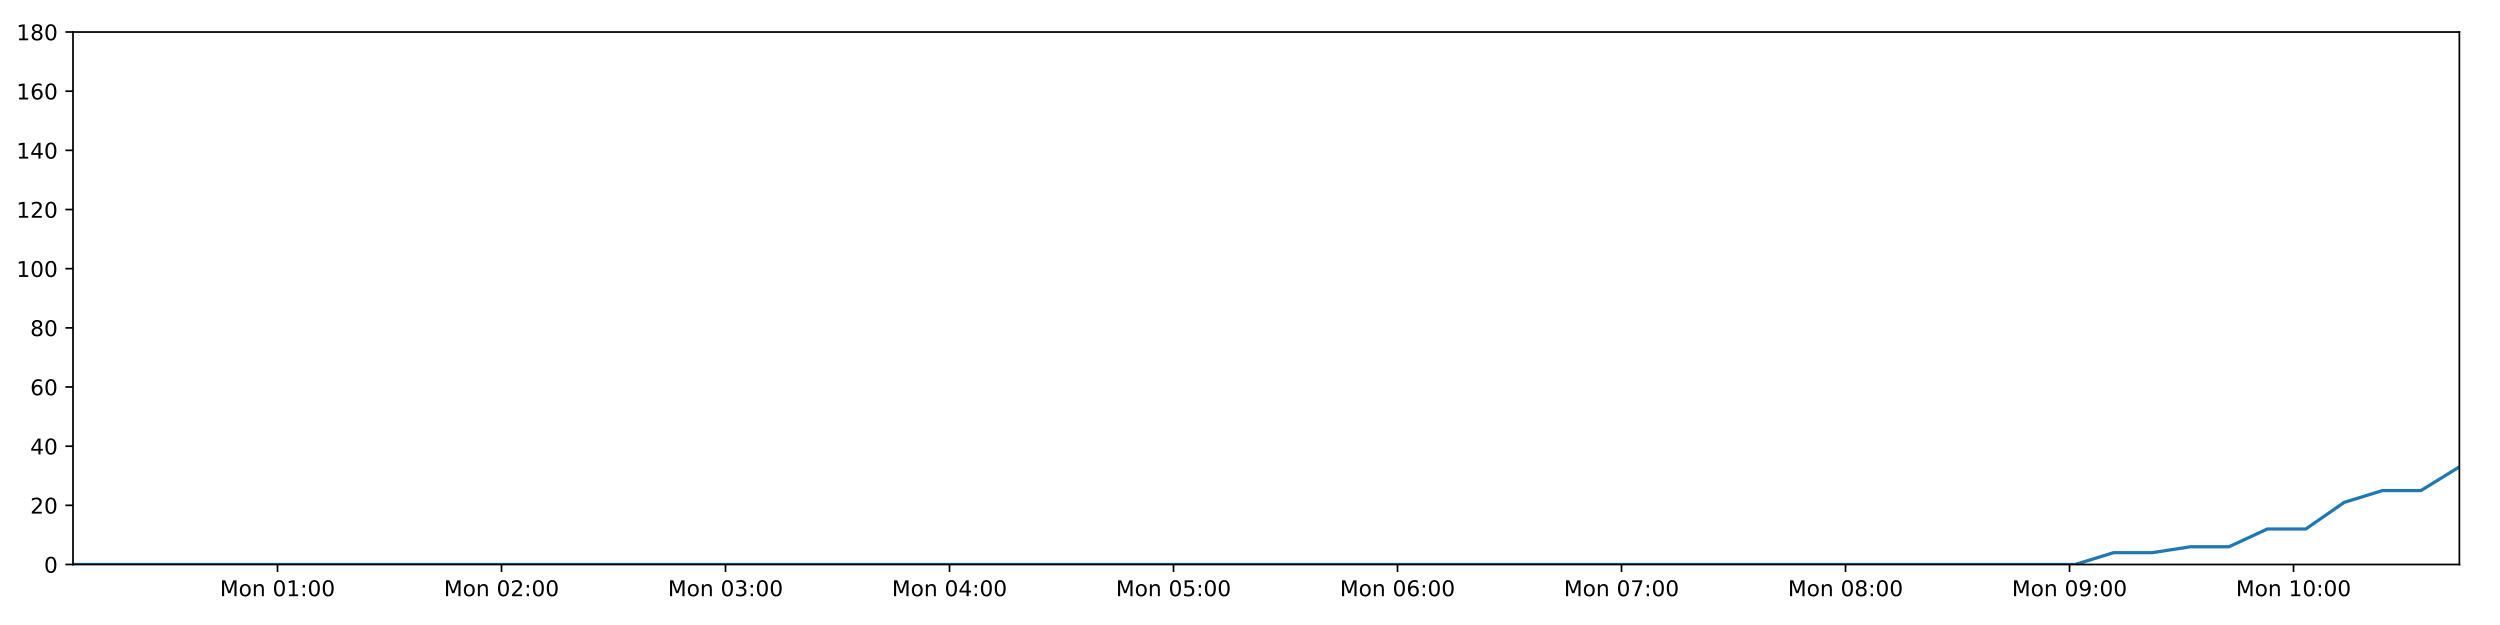
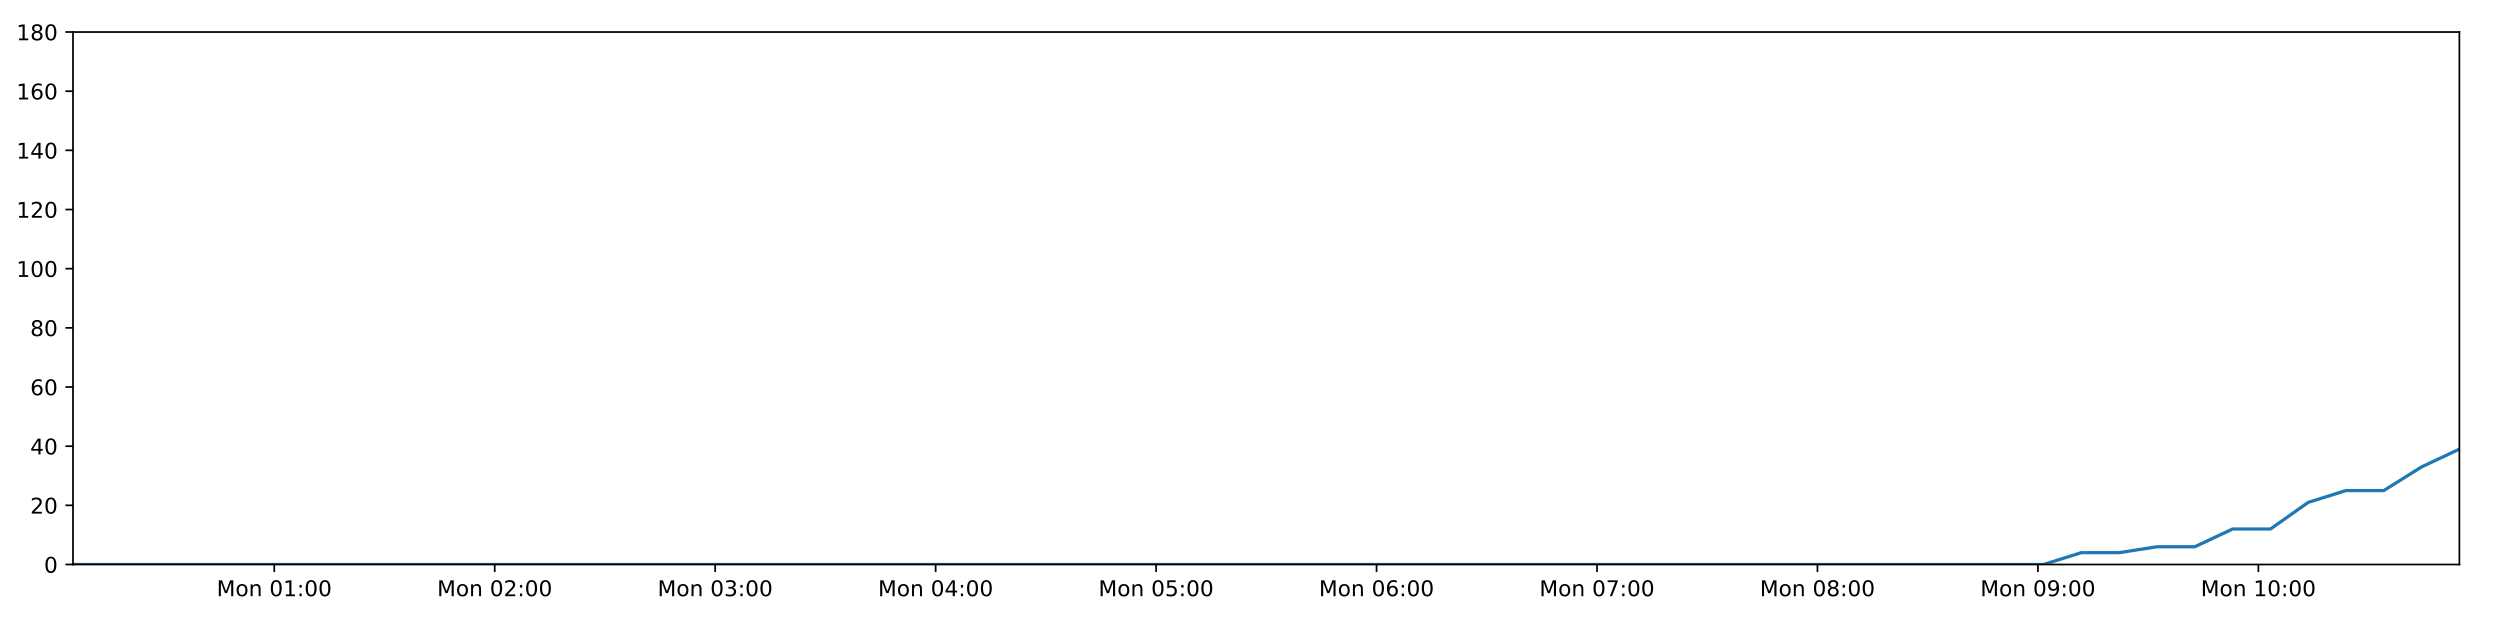
<svg xmlns="http://www.w3.org/2000/svg" xmlns:xlink="http://www.w3.org/1999/xlink" height="288pt" version="1.1" viewBox="0 0 1152 288" width="1152pt">
  <defs>
    <style type="text/css">
*{stroke-linecap:butt;stroke-linejoin:round;}
  </style>
  </defs>
  <g id="figure_1">
    <g id="patch_1">
      <path d="M 0 288  L 1152 288  L 1152 0  L 0 0  z " style="fill:#ffffff;" />
    </g>
    <g id="axes_1">
      <g id="patch_2">
        <path d="M 33.64 260.12  L 1133.28 260.12  L 1133.28 14.76  L 33.64 14.76  z " style="fill:#ffffff;" />
      </g>
      <g id="matplotlib.axis_1">
        <g id="xtick_1">
          <g id="line2d_1">
            <defs>
-               <path d="M 0 0  L 0 3.5  " id="m063d92b028" style="stroke:#000000;stroke-width:0.8;" />
-             </defs>
-             <g>
-               <use style="stroke:#000000;stroke-width:0.8;" x="127.877" xlink:href="#m063d92b028" y="260.12" />
+               <path d="M 0 0  L 0 3.5  " id="m1204cd0fb5" style="stroke:#000000;stroke-width:0.8;" />
+             </defs>
+             <g>
+               <use style="stroke:#000000;stroke-width:0.8;" x="126.385" xlink:href="#m1204cd0fb5" y="260.12" />
            </g>
          </g>
          <g id="text_1">
            <defs>
              <path d="M 9.812 72.906  L 24.516 72.906  L 43.109 23.297  L 61.812 72.906  L 76.516 72.906  L 76.516 0  L 66.891 0  L 66.891 64.016  L 48.094 14.016  L 38.188 14.016  L 19.391 64.016  L 19.391 0  L 9.812 0  z " id="DejaVuSans-77" />
              <path d="M 30.609 48.391  Q 23.391 48.391 19.188 42.75  Q 14.984 37.109 14.984 27.297  Q 14.984 17.484 19.156 11.844  Q 23.344 6.203 30.609 6.203  Q 37.797 6.203 41.984 11.859  Q 46.188 17.531 46.188 27.297  Q 46.188 37.016 41.984 42.703  Q 37.797 48.391 30.609 48.391  z M 30.609 56  Q 42.328 56 49.016 48.375  Q 55.719 40.766 55.719 27.297  Q 55.719 13.875 49.016 6.219  Q 42.328 -1.422 30.609 -1.422  Q 18.844 -1.422 12.172 6.219  Q 5.516 13.875 5.516 27.297  Q 5.516 40.766 12.172 48.375  Q 18.844 56 30.609 56  z " id="DejaVuSans-111" />
              <path d="M 54.891 33.016  L 54.891 0  L 45.906 0  L 45.906 32.719  Q 45.906 40.484 42.875 44.328  Q 39.844 48.188 33.797 48.188  Q 26.516 48.188 22.312 43.547  Q 18.109 38.922 18.109 30.906  L 18.109 0  L 9.078 0  L 9.078 54.688  L 18.109 54.688  L 18.109 46.188  Q 21.344 51.125 25.703 53.562  Q 30.078 56 35.797 56  Q 45.219 56 50.047 50.172  Q 54.891 44.344 54.891 33.016  z " id="DejaVuSans-110" />
              <path id="DejaVuSans-32" />
              <path d="M 31.781 66.406  Q 24.172 66.406 20.328 58.906  Q 16.5 51.422 16.5 36.375  Q 16.5 21.391 20.328 13.891  Q 24.172 6.391 31.781 6.391  Q 39.453 6.391 43.281 13.891  Q 47.125 21.391 47.125 36.375  Q 47.125 51.422 43.281 58.906  Q 39.453 66.406 31.781 66.406  z M 31.781 74.219  Q 44.047 74.219 50.516 64.516  Q 56.984 54.828 56.984 36.375  Q 56.984 17.969 50.516 8.266  Q 44.047 -1.422 31.781 -1.422  Q 19.531 -1.422 13.062 8.266  Q 6.594 17.969 6.594 36.375  Q 6.594 54.828 13.062 64.516  Q 19.531 74.219 31.781 74.219  z " id="DejaVuSans-48" />
              <path d="M 12.406 8.297  L 28.516 8.297  L 28.516 63.922  L 10.984 60.406  L 10.984 69.391  L 28.422 72.906  L 38.281 72.906  L 38.281 8.297  L 54.391 8.297  L 54.391 0  L 12.406 0  z " id="DejaVuSans-49" />
              <path d="M 11.719 12.406  L 22.016 12.406  L 22.016 0  L 11.719 0  z M 11.719 51.703  L 22.016 51.703  L 22.016 39.312  L 11.719 39.312  z " id="DejaVuSans-58" />
            </defs>
-             <g transform="translate(101.3359 274.7184)scale(0.1 -0.1)">
+             <g transform="translate(99.844 274.7184)scale(0.1 -0.1)">
              <use xlink:href="#DejaVuSans-77" />
              <use x="86.279" xlink:href="#DejaVuSans-111" />
              <use x="147.461" xlink:href="#DejaVuSans-110" />
              <use x="210.84" xlink:href="#DejaVuSans-32" />
              <use x="242.627" xlink:href="#DejaVuSans-48" />
              <use x="306.25" xlink:href="#DejaVuSans-49" />
              <use x="369.873" xlink:href="#DejaVuSans-58" />
              <use x="403.564" xlink:href="#DejaVuSans-48" />
              <use x="467.188" xlink:href="#DejaVuSans-48" />
            </g>
          </g>
        </g>
        <g id="xtick_2">
          <g id="line2d_2">
            <g>
-               <use style="stroke:#000000;stroke-width:0.8;" x="231.097" xlink:href="#m063d92b028" y="260.12" />
+               <use style="stroke:#000000;stroke-width:0.8;" x="227.97" xlink:href="#m1204cd0fb5" y="260.12" />
            </g>
          </g>
          <g id="text_2">
            <defs>
              <path d="M 19.188 8.297  L 53.609 8.297  L 53.609 0  L 7.328 0  L 7.328 8.297  Q 12.938 14.109 22.625 23.891  Q 32.328 33.688 34.812 36.531  Q 39.547 41.844 41.422 45.531  Q 43.312 49.219 43.312 52.781  Q 43.312 58.594 39.234 62.25  Q 35.156 65.922 28.609 65.922  Q 23.969 65.922 18.812 64.312  Q 13.672 62.703 7.812 59.422  L 7.812 69.391  Q 13.766 71.781 18.938 73  Q 24.125 74.219 28.422 74.219  Q 39.75 74.219 46.484 68.547  Q 53.219 62.891 53.219 53.422  Q 53.219 48.922 51.531 44.891  Q 49.859 40.875 45.406 35.406  Q 44.188 33.984 37.641 27.219  Q 31.109 20.453 19.188 8.297  z " id="DejaVuSans-50" />
            </defs>
-             <g transform="translate(204.5559 274.7184)scale(0.1 -0.1)">
+             <g transform="translate(201.4298 274.7184)scale(0.1 -0.1)">
              <use xlink:href="#DejaVuSans-77" />
              <use x="86.279" xlink:href="#DejaVuSans-111" />
              <use x="147.461" xlink:href="#DejaVuSans-110" />
              <use x="210.84" xlink:href="#DejaVuSans-32" />
              <use x="242.627" xlink:href="#DejaVuSans-48" />
              <use x="306.25" xlink:href="#DejaVuSans-50" />
              <use x="369.873" xlink:href="#DejaVuSans-58" />
              <use x="403.564" xlink:href="#DejaVuSans-48" />
              <use x="467.188" xlink:href="#DejaVuSans-48" />
            </g>
          </g>
        </g>
        <g id="xtick_3">
          <g id="line2d_3">
            <g>
-               <use style="stroke:#000000;stroke-width:0.8;" x="334.317" xlink:href="#m063d92b028" y="260.12" />
+               <use style="stroke:#000000;stroke-width:0.8;" x="329.556" xlink:href="#m1204cd0fb5" y="260.12" />
            </g>
          </g>
          <g id="text_3">
            <defs>
              <path d="M 40.578 39.312  Q 47.656 37.797 51.625 33  Q 55.609 28.219 55.609 21.188  Q 55.609 10.406 48.188 4.484  Q 40.766 -1.422 27.094 -1.422  Q 22.516 -1.422 17.656 -0.516  Q 12.797 0.391 7.625 2.203  L 7.625 11.719  Q 11.719 9.328 16.594 8.109  Q 21.484 6.891 26.812 6.891  Q 36.078 6.891 40.938 10.547  Q 45.797 14.203 45.797 21.188  Q 45.797 27.641 41.281 31.266  Q 36.766 34.906 28.719 34.906  L 20.219 34.906  L 20.219 43.016  L 29.109 43.016  Q 36.375 43.016 40.234 45.922  Q 44.094 48.828 44.094 54.297  Q 44.094 59.906 40.109 62.906  Q 36.141 65.922 28.719 65.922  Q 24.656 65.922 20.016 65.031  Q 15.375 64.156 9.812 62.312  L 9.812 71.094  Q 15.438 72.656 20.344 73.438  Q 25.25 74.219 29.594 74.219  Q 40.828 74.219 47.359 69.109  Q 53.906 64.016 53.906 55.328  Q 53.906 49.266 50.438 45.094  Q 46.969 40.922 40.578 39.312  z " id="DejaVuSans-51" />
            </defs>
-             <g transform="translate(307.7759 274.7184)scale(0.1 -0.1)">
+             <g transform="translate(303.0156 274.7184)scale(0.1 -0.1)">
              <use xlink:href="#DejaVuSans-77" />
              <use x="86.279" xlink:href="#DejaVuSans-111" />
              <use x="147.461" xlink:href="#DejaVuSans-110" />
              <use x="210.84" xlink:href="#DejaVuSans-32" />
              <use x="242.627" xlink:href="#DejaVuSans-48" />
              <use x="306.25" xlink:href="#DejaVuSans-51" />
              <use x="369.873" xlink:href="#DejaVuSans-58" />
              <use x="403.564" xlink:href="#DejaVuSans-48" />
              <use x="467.188" xlink:href="#DejaVuSans-48" />
            </g>
          </g>
        </g>
        <g id="xtick_4">
          <g id="line2d_4">
            <g>
-               <use style="stroke:#000000;stroke-width:0.8;" x="437.537" xlink:href="#m063d92b028" y="260.12" />
+               <use style="stroke:#000000;stroke-width:0.8;" x="431.142" xlink:href="#m1204cd0fb5" y="260.12" />
            </g>
          </g>
          <g id="text_4">
            <defs>
              <path d="M 37.797 64.312  L 12.891 25.391  L 37.797 25.391  z M 35.203 72.906  L 47.609 72.906  L 47.609 25.391  L 58.016 25.391  L 58.016 17.188  L 47.609 17.188  L 47.609 0  L 37.797 0  L 37.797 17.188  L 4.891 17.188  L 4.891 26.703  z " id="DejaVuSans-52" />
            </defs>
-             <g transform="translate(410.9959 274.7184)scale(0.1 -0.1)">
+             <g transform="translate(404.6015 274.7184)scale(0.1 -0.1)">
              <use xlink:href="#DejaVuSans-77" />
              <use x="86.279" xlink:href="#DejaVuSans-111" />
              <use x="147.461" xlink:href="#DejaVuSans-110" />
              <use x="210.84" xlink:href="#DejaVuSans-32" />
              <use x="242.627" xlink:href="#DejaVuSans-48" />
              <use x="306.25" xlink:href="#DejaVuSans-52" />
              <use x="369.873" xlink:href="#DejaVuSans-58" />
              <use x="403.564" xlink:href="#DejaVuSans-48" />
              <use x="467.188" xlink:href="#DejaVuSans-48" />
            </g>
          </g>
        </g>
        <g id="xtick_5">
          <g id="line2d_5">
            <g>
-               <use style="stroke:#000000;stroke-width:0.8;" x="540.757" xlink:href="#m063d92b028" y="260.12" />
+               <use style="stroke:#000000;stroke-width:0.8;" x="532.728" xlink:href="#m1204cd0fb5" y="260.12" />
            </g>
          </g>
          <g id="text_5">
            <defs>
              <path d="M 10.797 72.906  L 49.516 72.906  L 49.516 64.594  L 19.828 64.594  L 19.828 46.734  Q 21.969 47.469 24.109 47.828  Q 26.266 48.188 28.422 48.188  Q 40.625 48.188 47.75 41.5  Q 54.891 34.812 54.891 23.391  Q 54.891 11.625 47.562 5.094  Q 40.234 -1.422 26.906 -1.422  Q 22.312 -1.422 17.547 -0.641  Q 12.797 0.141 7.719 1.703  L 7.719 11.625  Q 12.109 9.234 16.797 8.062  Q 21.484 6.891 26.703 6.891  Q 35.156 6.891 40.078 11.328  Q 45.016 15.766 45.016 23.391  Q 45.016 31 40.078 35.438  Q 35.156 39.891 26.703 39.891  Q 22.75 39.891 18.812 39.016  Q 14.891 38.141 10.797 36.281  z " id="DejaVuSans-53" />
            </defs>
-             <g transform="translate(514.2159 274.7184)scale(0.1 -0.1)">
+             <g transform="translate(506.1873 274.7184)scale(0.1 -0.1)">
              <use xlink:href="#DejaVuSans-77" />
              <use x="86.279" xlink:href="#DejaVuSans-111" />
              <use x="147.461" xlink:href="#DejaVuSans-110" />
              <use x="210.84" xlink:href="#DejaVuSans-32" />
              <use x="242.627" xlink:href="#DejaVuSans-48" />
              <use x="306.25" xlink:href="#DejaVuSans-53" />
              <use x="369.873" xlink:href="#DejaVuSans-58" />
              <use x="403.564" xlink:href="#DejaVuSans-48" />
              <use x="467.188" xlink:href="#DejaVuSans-48" />
            </g>
          </g>
        </g>
        <g id="xtick_6">
          <g id="line2d_6">
            <g>
-               <use style="stroke:#000000;stroke-width:0.8;" x="643.977" xlink:href="#m063d92b028" y="260.12" />
+               <use style="stroke:#000000;stroke-width:0.8;" x="634.314" xlink:href="#m1204cd0fb5" y="260.12" />
            </g>
          </g>
          <g id="text_6">
            <defs>
              <path d="M 33.016 40.375  Q 26.375 40.375 22.484 35.828  Q 18.609 31.297 18.609 23.391  Q 18.609 15.531 22.484 10.953  Q 26.375 6.391 33.016 6.391  Q 39.656 6.391 43.531 10.953  Q 47.406 15.531 47.406 23.391  Q 47.406 31.297 43.531 35.828  Q 39.656 40.375 33.016 40.375  z M 52.594 71.297  L 52.594 62.312  Q 48.875 64.062 45.094 64.984  Q 41.312 65.922 37.594 65.922  Q 27.828 65.922 22.672 59.328  Q 17.531 52.734 16.797 39.406  Q 19.672 43.656 24.016 45.922  Q 28.375 48.188 33.594 48.188  Q 44.578 48.188 50.953 41.516  Q 57.328 34.859 57.328 23.391  Q 57.328 12.156 50.688 5.359  Q 44.047 -1.422 33.016 -1.422  Q 20.359 -1.422 13.672 8.266  Q 6.984 17.969 6.984 36.375  Q 6.984 53.656 15.188 63.938  Q 23.391 74.219 37.203 74.219  Q 40.922 74.219 44.703 73.484  Q 48.484 72.75 52.594 71.297  z " id="DejaVuSans-54" />
            </defs>
-             <g transform="translate(617.4359 274.7184)scale(0.1 -0.1)">
+             <g transform="translate(607.7731 274.7184)scale(0.1 -0.1)">
              <use xlink:href="#DejaVuSans-77" />
              <use x="86.279" xlink:href="#DejaVuSans-111" />
              <use x="147.461" xlink:href="#DejaVuSans-110" />
              <use x="210.84" xlink:href="#DejaVuSans-32" />
              <use x="242.627" xlink:href="#DejaVuSans-48" />
              <use x="306.25" xlink:href="#DejaVuSans-54" />
              <use x="369.873" xlink:href="#DejaVuSans-58" />
              <use x="403.564" xlink:href="#DejaVuSans-48" />
              <use x="467.188" xlink:href="#DejaVuSans-48" />
            </g>
          </g>
        </g>
        <g id="xtick_7">
          <g id="line2d_7">
            <g>
-               <use style="stroke:#000000;stroke-width:0.8;" x="747.197" xlink:href="#m063d92b028" y="260.12" />
+               <use style="stroke:#000000;stroke-width:0.8;" x="735.9" xlink:href="#m1204cd0fb5" y="260.12" />
            </g>
          </g>
          <g id="text_7">
            <defs>
              <path d="M 8.203 72.906  L 55.078 72.906  L 55.078 68.703  L 28.609 0  L 18.312 0  L 43.219 64.594  L 8.203 64.594  z " id="DejaVuSans-55" />
            </defs>
-             <g transform="translate(720.6559 274.7184)scale(0.1 -0.1)">
+             <g transform="translate(709.359 274.7184)scale(0.1 -0.1)">
              <use xlink:href="#DejaVuSans-77" />
              <use x="86.279" xlink:href="#DejaVuSans-111" />
              <use x="147.461" xlink:href="#DejaVuSans-110" />
              <use x="210.84" xlink:href="#DejaVuSans-32" />
              <use x="242.627" xlink:href="#DejaVuSans-48" />
              <use x="306.25" xlink:href="#DejaVuSans-55" />
              <use x="369.873" xlink:href="#DejaVuSans-58" />
              <use x="403.564" xlink:href="#DejaVuSans-48" />
              <use x="467.188" xlink:href="#DejaVuSans-48" />
            </g>
          </g>
        </g>
        <g id="xtick_8">
          <g id="line2d_8">
            <g>
-               <use style="stroke:#000000;stroke-width:0.8;" x="850.417" xlink:href="#m063d92b028" y="260.12" />
+               <use style="stroke:#000000;stroke-width:0.8;" x="837.485" xlink:href="#m1204cd0fb5" y="260.12" />
            </g>
          </g>
          <g id="text_8">
            <defs>
              <path d="M 31.781 34.625  Q 24.75 34.625 20.719 30.859  Q 16.703 27.094 16.703 20.516  Q 16.703 13.922 20.719 10.156  Q 24.75 6.391 31.781 6.391  Q 38.812 6.391 42.859 10.172  Q 46.922 13.969 46.922 20.516  Q 46.922 27.094 42.891 30.859  Q 38.875 34.625 31.781 34.625  z M 21.922 38.812  Q 15.578 40.375 12.031 44.719  Q 8.5 49.078 8.5 55.328  Q 8.5 64.062 14.719 69.141  Q 20.953 74.219 31.781 74.219  Q 42.672 74.219 48.875 69.141  Q 55.078 64.062 55.078 55.328  Q 55.078 49.078 51.531 44.719  Q 48 40.375 41.703 38.812  Q 48.828 37.156 52.797 32.312  Q 56.781 27.484 56.781 20.516  Q 56.781 9.906 50.312 4.234  Q 43.844 -1.422 31.781 -1.422  Q 19.734 -1.422 13.25 4.234  Q 6.781 9.906 6.781 20.516  Q 6.781 27.484 10.781 32.312  Q 14.797 37.156 21.922 38.812  z M 18.312 54.391  Q 18.312 48.734 21.844 45.562  Q 25.391 42.391 31.781 42.391  Q 38.141 42.391 41.719 45.562  Q 45.312 48.734 45.312 54.391  Q 45.312 60.062 41.719 63.234  Q 38.141 66.406 31.781 66.406  Q 25.391 66.406 21.844 63.234  Q 18.312 60.062 18.312 54.391  z " id="DejaVuSans-56" />
            </defs>
-             <g transform="translate(823.8759 274.7184)scale(0.1 -0.1)">
+             <g transform="translate(810.9448 274.7184)scale(0.1 -0.1)">
              <use xlink:href="#DejaVuSans-77" />
              <use x="86.279" xlink:href="#DejaVuSans-111" />
              <use x="147.461" xlink:href="#DejaVuSans-110" />
              <use x="210.84" xlink:href="#DejaVuSans-32" />
              <use x="242.627" xlink:href="#DejaVuSans-48" />
              <use x="306.25" xlink:href="#DejaVuSans-56" />
              <use x="369.873" xlink:href="#DejaVuSans-58" />
              <use x="403.564" xlink:href="#DejaVuSans-48" />
              <use x="467.188" xlink:href="#DejaVuSans-48" />
            </g>
          </g>
        </g>
        <g id="xtick_9">
          <g id="line2d_9">
            <g>
-               <use style="stroke:#000000;stroke-width:0.8;" x="953.637" xlink:href="#m063d92b028" y="260.12" />
+               <use style="stroke:#000000;stroke-width:0.8;" x="939.071" xlink:href="#m1204cd0fb5" y="260.12" />
            </g>
          </g>
          <g id="text_9">
            <defs>
              <path d="M 10.984 1.516  L 10.984 10.5  Q 14.703 8.734 18.5 7.812  Q 22.312 6.891 25.984 6.891  Q 35.75 6.891 40.891 13.453  Q 46.047 20.016 46.781 33.406  Q 43.953 29.203 39.594 26.953  Q 35.25 24.703 29.984 24.703  Q 19.047 24.703 12.672 31.312  Q 6.297 37.938 6.297 49.422  Q 6.297 60.641 12.938 67.422  Q 19.578 74.219 30.609 74.219  Q 43.266 74.219 49.922 64.516  Q 56.594 54.828 56.594 36.375  Q 56.594 19.141 48.406 8.859  Q 40.234 -1.422 26.422 -1.422  Q 22.703 -1.422 18.891 -0.688  Q 15.094 0.047 10.984 1.516  z M 30.609 32.422  Q 37.25 32.422 41.125 36.953  Q 45.016 41.5 45.016 49.422  Q 45.016 57.281 41.125 61.844  Q 37.25 66.406 30.609 66.406  Q 23.969 66.406 20.094 61.844  Q 16.219 57.281 16.219 49.422  Q 16.219 41.5 20.094 36.953  Q 23.969 32.422 30.609 32.422  z " id="DejaVuSans-57" />
            </defs>
-             <g transform="translate(927.0959 274.7184)scale(0.1 -0.1)">
+             <g transform="translate(912.5306 274.7184)scale(0.1 -0.1)">
              <use xlink:href="#DejaVuSans-77" />
              <use x="86.279" xlink:href="#DejaVuSans-111" />
              <use x="147.461" xlink:href="#DejaVuSans-110" />
              <use x="210.84" xlink:href="#DejaVuSans-32" />
              <use x="242.627" xlink:href="#DejaVuSans-48" />
              <use x="306.25" xlink:href="#DejaVuSans-57" />
              <use x="369.873" xlink:href="#DejaVuSans-58" />
              <use x="403.564" xlink:href="#DejaVuSans-48" />
              <use x="467.188" xlink:href="#DejaVuSans-48" />
            </g>
          </g>
        </g>
        <g id="xtick_10">
          <g id="line2d_10">
            <g>
-               <use style="stroke:#000000;stroke-width:0.8;" x="1056.857" xlink:href="#m063d92b028" y="260.12" />
+               <use style="stroke:#000000;stroke-width:0.8;" x="1040.657" xlink:href="#m1204cd0fb5" y="260.12" />
            </g>
          </g>
          <g id="text_10">
-             <g transform="translate(1030.316 274.7184)scale(0.1 -0.1)">
+             <g transform="translate(1014.116 274.7184)scale(0.1 -0.1)">
              <use xlink:href="#DejaVuSans-77" />
              <use x="86.279" xlink:href="#DejaVuSans-111" />
              <use x="147.461" xlink:href="#DejaVuSans-110" />
              <use x="210.84" xlink:href="#DejaVuSans-32" />
              <use x="242.627" xlink:href="#DejaVuSans-49" />
              <use x="306.25" xlink:href="#DejaVuSans-48" />
              <use x="369.873" xlink:href="#DejaVuSans-58" />
              <use x="403.564" xlink:href="#DejaVuSans-48" />
              <use x="467.188" xlink:href="#DejaVuSans-48" />
            </g>
          </g>
        </g>
      </g>
      <g id="matplotlib.axis_2">
        <g id="ytick_1">
          <g id="line2d_11">
            <defs>
-               <path d="M 0 0  L -3.5 0  " id="m3ef43953b3" style="stroke:#000000;stroke-width:0.8;" />
-             </defs>
-             <g>
-               <use style="stroke:#000000;stroke-width:0.8;" x="33.64" xlink:href="#m3ef43953b3" y="260.12" />
+               <path d="M 0 0  L -3.5 0  " id="m5fed8c5f2c" style="stroke:#000000;stroke-width:0.8;" />
+             </defs>
+             <g>
+               <use style="stroke:#000000;stroke-width:0.8;" x="33.64" xlink:href="#m5fed8c5f2c" y="260.12" />
            </g>
          </g>
          <g id="text_11">
            <g transform="translate(20.2775 263.9192)scale(0.1 -0.1)">
              <use xlink:href="#DejaVuSans-48" />
            </g>
          </g>
        </g>
        <g id="ytick_2">
          <g id="line2d_12">
            <g>
-               <use style="stroke:#000000;stroke-width:0.8;" x="33.64" xlink:href="#m3ef43953b3" y="232.858" />
+               <use style="stroke:#000000;stroke-width:0.8;" x="33.64" xlink:href="#m5fed8c5f2c" y="232.858" />
            </g>
          </g>
          <g id="text_12">
            <g transform="translate(13.915 236.657)scale(0.1 -0.1)">
              <use xlink:href="#DejaVuSans-50" />
              <use x="63.623" xlink:href="#DejaVuSans-48" />
            </g>
          </g>
        </g>
        <g id="ytick_3">
          <g id="line2d_13">
            <g>
-               <use style="stroke:#000000;stroke-width:0.8;" x="33.64" xlink:href="#m3ef43953b3" y="205.596" />
+               <use style="stroke:#000000;stroke-width:0.8;" x="33.64" xlink:href="#m5fed8c5f2c" y="205.596" />
            </g>
          </g>
          <g id="text_13">
            <g transform="translate(13.915 209.3948)scale(0.1 -0.1)">
              <use xlink:href="#DejaVuSans-52" />
              <use x="63.623" xlink:href="#DejaVuSans-48" />
            </g>
          </g>
        </g>
        <g id="ytick_4">
          <g id="line2d_14">
            <g>
-               <use style="stroke:#000000;stroke-width:0.8;" x="33.64" xlink:href="#m3ef43953b3" y="178.333" />
+               <use style="stroke:#000000;stroke-width:0.8;" x="33.64" xlink:href="#m5fed8c5f2c" y="178.333" />
            </g>
          </g>
          <g id="text_14">
            <g transform="translate(13.915 182.1326)scale(0.1 -0.1)">
              <use xlink:href="#DejaVuSans-54" />
              <use x="63.623" xlink:href="#DejaVuSans-48" />
            </g>
          </g>
        </g>
        <g id="ytick_5">
          <g id="line2d_15">
            <g>
-               <use style="stroke:#000000;stroke-width:0.8;" x="33.64" xlink:href="#m3ef43953b3" y="151.071" />
+               <use style="stroke:#000000;stroke-width:0.8;" x="33.64" xlink:href="#m5fed8c5f2c" y="151.071" />
            </g>
          </g>
          <g id="text_15">
            <g transform="translate(13.915 154.8703)scale(0.1 -0.1)">
              <use xlink:href="#DejaVuSans-56" />
              <use x="63.623" xlink:href="#DejaVuSans-48" />
            </g>
          </g>
        </g>
        <g id="ytick_6">
          <g id="line2d_16">
            <g>
-               <use style="stroke:#000000;stroke-width:0.8;" x="33.64" xlink:href="#m3ef43953b3" y="123.809" />
+               <use style="stroke:#000000;stroke-width:0.8;" x="33.64" xlink:href="#m5fed8c5f2c" y="123.809" />
            </g>
          </g>
          <g id="text_16">
            <g transform="translate(7.5525 127.6081)scale(0.1 -0.1)">
              <use xlink:href="#DejaVuSans-49" />
              <use x="63.623" xlink:href="#DejaVuSans-48" />
              <use x="127.246" xlink:href="#DejaVuSans-48" />
            </g>
          </g>
        </g>
        <g id="ytick_7">
          <g id="line2d_17">
            <g>
-               <use style="stroke:#000000;stroke-width:0.8;" x="33.64" xlink:href="#m3ef43953b3" y="96.547" />
+               <use style="stroke:#000000;stroke-width:0.8;" x="33.64" xlink:href="#m5fed8c5f2c" y="96.547" />
            </g>
          </g>
          <g id="text_17">
            <g transform="translate(7.5525 100.3459)scale(0.1 -0.1)">
              <use xlink:href="#DejaVuSans-49" />
              <use x="63.623" xlink:href="#DejaVuSans-50" />
              <use x="127.246" xlink:href="#DejaVuSans-48" />
            </g>
          </g>
        </g>
        <g id="ytick_8">
          <g id="line2d_18">
            <g>
-               <use style="stroke:#000000;stroke-width:0.8;" x="33.64" xlink:href="#m3ef43953b3" y="69.284" />
+               <use style="stroke:#000000;stroke-width:0.8;" x="33.64" xlink:href="#m5fed8c5f2c" y="69.284" />
            </g>
          </g>
          <g id="text_18">
            <g transform="translate(7.5525 73.08366)scale(0.1 -0.1)">
              <use xlink:href="#DejaVuSans-49" />
              <use x="63.623" xlink:href="#DejaVuSans-52" />
              <use x="127.246" xlink:href="#DejaVuSans-48" />
            </g>
          </g>
        </g>
        <g id="ytick_9">
          <g id="line2d_19">
            <g>
-               <use style="stroke:#000000;stroke-width:0.8;" x="33.64" xlink:href="#m3ef43953b3" y="42.022" />
+               <use style="stroke:#000000;stroke-width:0.8;" x="33.64" xlink:href="#m5fed8c5f2c" y="42.022" />
            </g>
          </g>
          <g id="text_19">
            <g transform="translate(7.5525 45.82144)scale(0.1 -0.1)">
              <use xlink:href="#DejaVuSans-49" />
              <use x="63.623" xlink:href="#DejaVuSans-54" />
              <use x="127.246" xlink:href="#DejaVuSans-48" />
            </g>
          </g>
        </g>
        <g id="ytick_10">
          <g id="line2d_20">
            <g>
-               <use style="stroke:#000000;stroke-width:0.8;" x="33.64" xlink:href="#m3ef43953b3" y="14.76" />
+               <use style="stroke:#000000;stroke-width:0.8;" x="33.64" xlink:href="#m5fed8c5f2c" y="14.76" />
            </g>
          </g>
          <g id="text_20">
            <g transform="translate(7.5525 18.55922)scale(0.1 -0.1)">
              <use xlink:href="#DejaVuSans-49" />
              <use x="63.623" xlink:href="#DejaVuSans-56" />
              <use x="127.246" xlink:href="#DejaVuSans-48" />
            </g>
          </g>
        </g>
      </g>
      <g id="line2d_21">
-         <path clip-path="url(#pa501912bcf)" d="M 33.64 260.12  L 51.052 260.12  L 68.456 260.12  L 85.858 260.12  L 103.262 260.12  L 120.663 260.12  L 138.074 260.12  L 155.477 260.12  L 172.888 260.12  L 190.302 260.12  L 207.708 260.12  L 225.11 260.12  L 242.514 260.12  L 259.914 260.12  L 277.323 260.12  L 294.732 260.12  L 312.134 260.12  L 329.537 260.12  L 346.942 260.12  L 364.345 260.12  L 381.751 260.12  L 399.161 260.12  L 416.57 260.12  L 433.977 260.12  L 451.38 260.12  L 468.782 260.12  L 486.192 260.12  L 503.599 260.12  L 521.006 260.12  L 538.413 260.12  L 555.823 260.12  L 573.226 260.12  L 590.632 260.12  L 608.049 260.12  L 625.457 260.12  L 642.866 260.12  L 660.271 260.12  L 677.686 260.12  L 695.095 260.12  L 712.502 260.12  L 729.907 260.12  L 747.323 260.12  L 764.735 260.12  L 782.149 260.12  L 799.555 260.12  L 816.961 260.12  L 834.37 260.12  L 851.784 260.12  L 869.188 260.12  L 886.595 260.12  L 904 260.12  L 921.409 260.12  L 938.812 260.12  L 956.216 260.12  L 973.961 254.668  L 991.689 254.668  L 1009.408 251.941  L 1027.095 251.941  L 1044.78 243.763  L 1062.503 243.763  L 1080.194 231.495  L 1097.88 226.042  L 1115.582 226.042  L 1133.28 215.137  " style="fill:none;stroke:#1f77b4;stroke-linecap:square;stroke-width:1.5;" />
+         <path clip-path="url(#p736642f784)" d="M 33.64 260.12  L 50.776 260.12  L 67.905 260.12  L 85.031 260.12  L 102.16 260.12  L 119.286 260.12  L 136.421 260.12  L 153.548 260.12  L 170.684 260.12  L 187.822 260.12  L 204.953 260.12  L 222.078 260.12  L 239.207 260.12  L 256.332 260.12  L 273.465 260.12  L 290.598 260.12  L 307.724 260.12  L 324.853 260.12  L 341.982 260.12  L 359.11 260.12  L 376.24 260.12  L 393.374 260.12  L 410.508 260.12  L 427.639 260.12  L 444.766 260.12  L 461.893 260.12  L 479.027 260.12  L 496.159 260.12  L 513.29 260.12  L 530.421 260.12  L 547.556 260.12  L 564.684 260.12  L 581.813 260.12  L 598.955 260.12  L 616.087 260.12  L 633.22 260.12  L 650.35 260.12  L 667.49 260.12  L 684.623 260.12  L 701.754 260.12  L 718.884 260.12  L 736.025 260.12  L 753.16 260.12  L 770.299 260.12  L 787.429 260.12  L 804.559 260.12  L 821.693 260.12  L 838.831 260.12  L 855.96 260.12  L 873.091 260.12  L 890.221 260.12  L 907.353 260.12  L 924.482 260.12  L 941.61 260.12  L 959.073 254.668  L 976.521 254.668  L 993.96 251.941  L 1011.367 251.941  L 1028.772 243.763  L 1046.214 243.763  L 1063.625 231.495  L 1081.031 226.042  L 1098.453 226.042  L 1115.871 215.137  L 1133.28 206.959  " style="fill:none;stroke:#1f77b4;stroke-linecap:square;stroke-width:1.5;" />
      </g>
      <g id="patch_3">
        <path d="M 33.64 260.12  L 33.64 14.76  " style="fill:none;stroke:#000000;stroke-linecap:square;stroke-linejoin:miter;stroke-width:0.8;" />
      </g>
      <g id="patch_4">
        <path d="M 1133.28 260.12  L 1133.28 14.76  " style="fill:none;stroke:#000000;stroke-linecap:square;stroke-linejoin:miter;stroke-width:0.8;" />
      </g>
      <g id="patch_5">
        <path d="M 33.64 260.12  L 1133.28 260.12  " style="fill:none;stroke:#000000;stroke-linecap:square;stroke-linejoin:miter;stroke-width:0.8;" />
      </g>
      <g id="patch_6">
        <path d="M 33.64 14.76  L 1133.28 14.76  " style="fill:none;stroke:#000000;stroke-linecap:square;stroke-linejoin:miter;stroke-width:0.8;" />
      </g>
    </g>
  </g>
  <defs>
-     <clipPath id="pa501912bcf">
+     <clipPath id="p736642f784">
      <rect height="245.36" width="1099.64" x="33.64" y="14.76" />
    </clipPath>
  </defs>
</svg>
